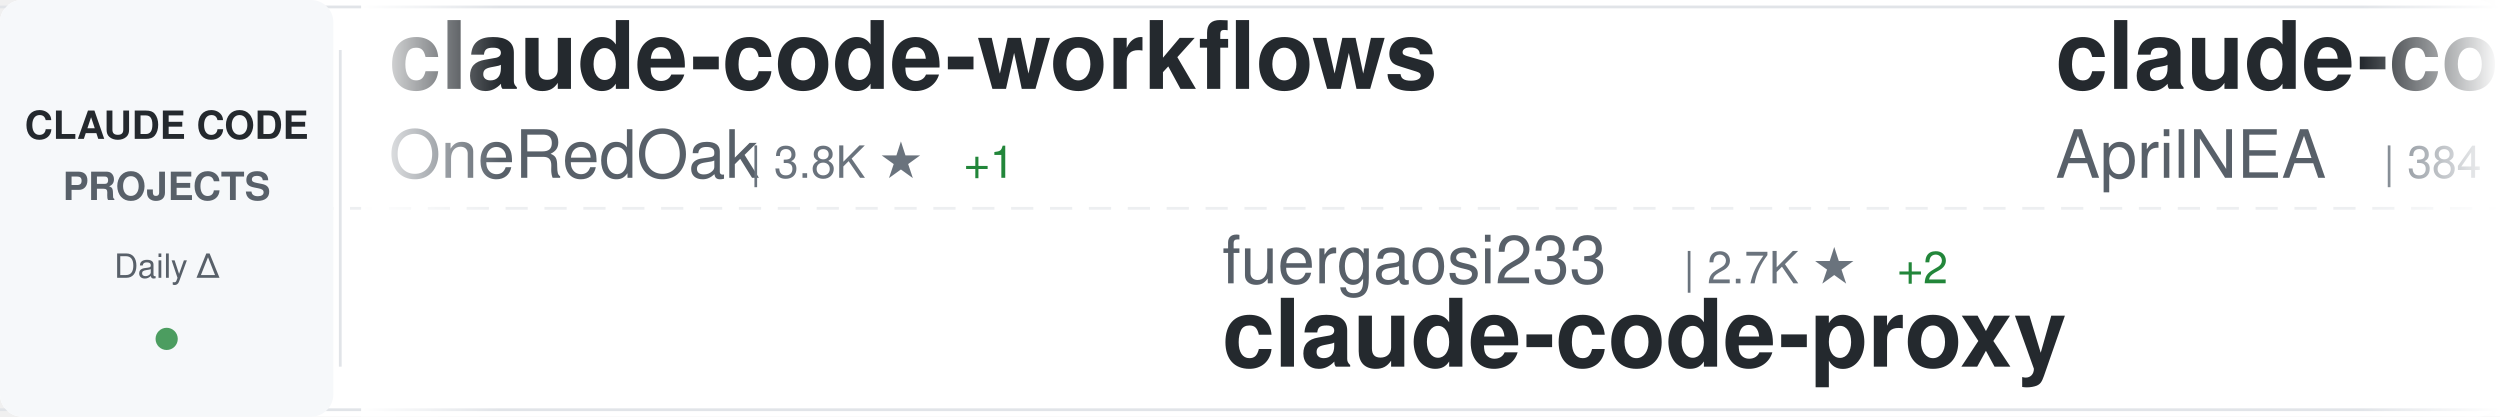
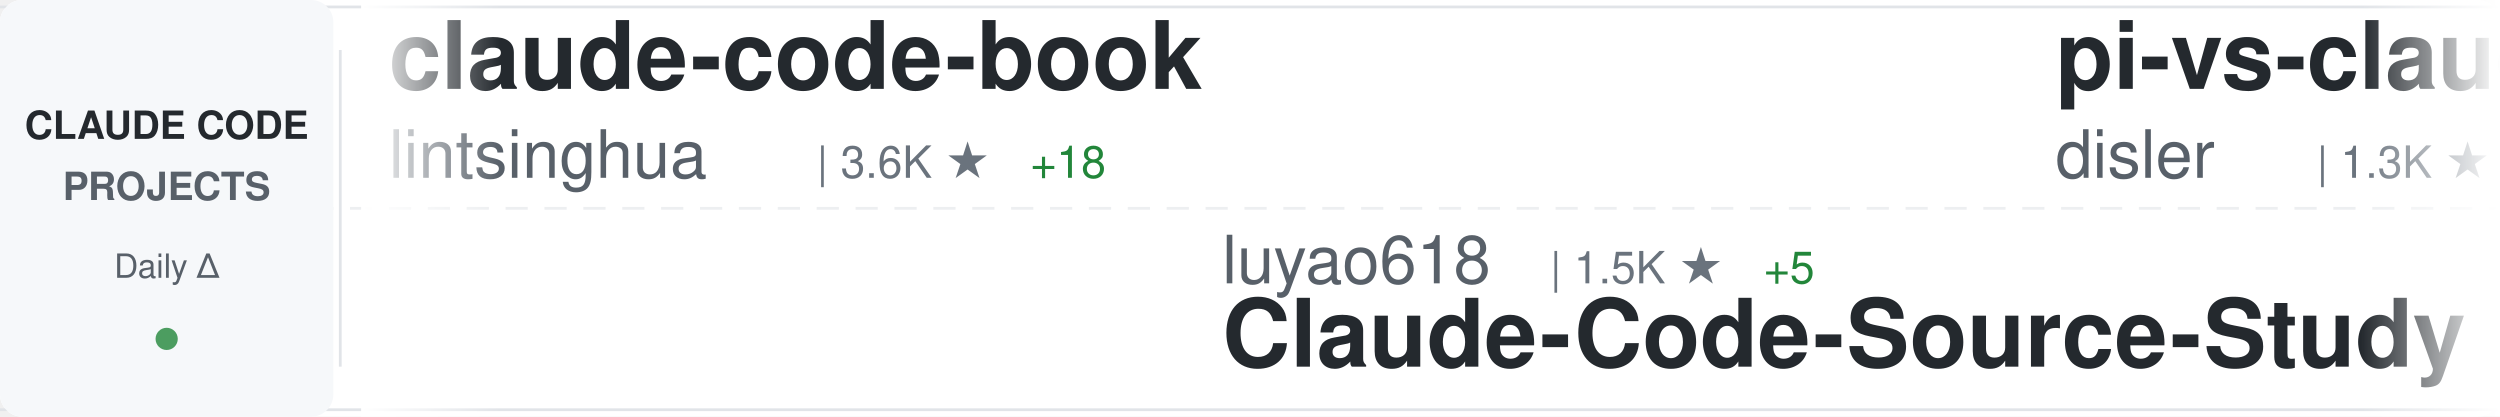
<svg xmlns="http://www.w3.org/2000/svg" width="900" height="150">
  <defs>
    <linearGradient id="awesomeLeftFade" x1="0%" y1="0%" x2="100%" y2="0%">
      <stop offset="0%" style="stop-color:#ffffff;stop-opacity:1" />
      <stop offset="100%" style="stop-color:#ffffff;stop-opacity:0" />
    </linearGradient>
    <linearGradient id="awesomeRightFade" x1="0%" y1="0%" x2="100%" y2="0%">
      <stop offset="0%" style="stop-color:#ffffff;stop-opacity:0" />
      <stop offset="100%" style="stop-color:#ffffff;stop-opacity:1" />
    </linearGradient>
  </defs>
  <rect width="900" height="150" fill="#ffffff" rx="8" />
  <rect x="0" y="2" width="900" height="1" fill="#e1e4e8" />
  <rect x="0" y="147" width="900" height="1" fill="#e1e4e8" />
  <line x1="0" y1="75" x2="900" y2="75" stroke="#e1e4e8" stroke-width="1" stroke-dasharray="8 6" opacity="0.6" />
  <rect x="0" y="0" width="120" height="150" fill="#f6f8fa" rx="8" />
  <text x="60" y="50" font-family="-apple-system, BlinkMacSystemFont, 'Segoe UI', Helvetica, Arial, sans-serif" font-size="14" font-weight="600" fill="#24292e" text-anchor="middle">CLAUDE CODE</text>
  <text x="60" y="72" font-family="-apple-system, BlinkMacSystemFont, 'Segoe UI', Helvetica, Arial, sans-serif" font-size="14" font-weight="600" fill="#586069" text-anchor="middle">PROJECTS</text>
  <text x="60" y="100" font-family="-apple-system, BlinkMacSystemFont, 'Segoe UI', Helvetica, Arial, sans-serif" font-size="12" font-weight="500" fill="#586069" text-anchor="middle">Daily Δ</text>
  <circle cx="60" cy="122" r="4" fill="#22863a" opacity="0.8" />
  <rect x="122" y="18" width="1" height="114" fill="#e1e4e8" />
  <clipPath id="awesomeTickerClip">
    <rect x="130" y="0" width="770" height="150" />
  </clipPath>
  <g clip-path="url(#awesomeTickerClip)">
    <g id="awesomeTickerItems">
      <animateTransform attributeName="transform" attributeType="XML" type="translate" from="0 0" to="-3000 0" dur="54s" repeatCount="indefinite" />
      <g transform="translate(0, 0)">
-         <text x="140" y="32" font-family="-apple-system, BlinkMacSystemFont, 'Segoe UI', Helvetica, Arial, sans-serif" font-size="34" font-weight="600" fill="#24292e">claude-code-workflows</text>
-         <text x="140" y="64" font-family="-apple-system, BlinkMacSystemFont, 'Segoe UI', Helvetica, Arial, sans-serif" font-size="24" font-weight="400" fill="#586069">OneRedOak</text>
-         <text x="270" y="64" font-family="-apple-system, BlinkMacSystemFont, 'Segoe UI', Helvetica, Arial, sans-serif" font-size="16" font-weight="500" fill="#6a737d">| 3.8K ★</text>
-         <text x="347" y="64" font-family="-apple-system, BlinkMacSystemFont, 'Segoe UI', Helvetica, Arial, sans-serif" font-size="16" font-weight="500" fill="#22863a"> +1</text>
+         <text x="140" y="32" font-family="-apple-system, BlinkMacSystemFont, 'Segoe UI', Helvetica, Arial, sans-serif" font-size="34" font-weight="600" fill="#24292e">claude-code-book</text>
+         <text x="140" y="64" font-family="-apple-system, BlinkMacSystemFont, 'Segoe UI', Helvetica, Arial, sans-serif" font-size="24" font-weight="400" fill="#586069">lintsinghua</text>
+         <text x="294" y="64" font-family="-apple-system, BlinkMacSystemFont, 'Segoe UI', Helvetica, Arial, sans-serif" font-size="16" font-weight="500" fill="#6a737d">| 3.6K ★</text>
+         <text x="371" y="64" font-family="-apple-system, BlinkMacSystemFont, 'Segoe UI', Helvetica, Arial, sans-serif" font-size="16" font-weight="500" fill="#22863a"> +18</text>
      </g>
      <g transform="translate(300, 0)">
+         <text x="140" y="102" font-family="-apple-system, BlinkMacSystemFont, 'Segoe UI', Helvetica, Arial, sans-serif" font-size="24" font-weight="400" fill="#586069">luyao618</text>
+         <text x="258" y="102" font-family="-apple-system, BlinkMacSystemFont, 'Segoe UI', Helvetica, Arial, sans-serif" font-size="16" font-weight="500" fill="#6a737d">| 1.5K ★</text>
+         <text x="335" y="102" font-family="-apple-system, BlinkMacSystemFont, 'Segoe UI', Helvetica, Arial, sans-serif" font-size="16" font-weight="500" fill="#22863a"> +5</text>
+         <text x="140" y="132" font-family="-apple-system, BlinkMacSystemFont, 'Segoe UI', Helvetica, Arial, sans-serif" font-size="34" font-weight="600" fill="#24292e">Claude-Code-Source-Study</text>
+       </g>
+       <g transform="translate(600, 0)">
+         <text x="140" y="32" font-family="-apple-system, BlinkMacSystemFont, 'Segoe UI', Helvetica, Arial, sans-serif" font-size="34" font-weight="600" fill="#24292e">pi-vs-claude-code</text>
+         <text x="140" y="64" font-family="-apple-system, BlinkMacSystemFont, 'Segoe UI', Helvetica, Arial, sans-serif" font-size="24" font-weight="400" fill="#586069">disler</text>
+         <text x="234" y="64" font-family="-apple-system, BlinkMacSystemFont, 'Segoe UI', Helvetica, Arial, sans-serif" font-size="16" font-weight="500" fill="#6a737d">| 1.3K ★</text>
+         <text x="311" y="64" font-family="-apple-system, BlinkMacSystemFont, 'Segoe UI', Helvetica, Arial, sans-serif" font-size="16" font-weight="500" fill="#22863a"> +3</text>
+       </g>
+       <g transform="translate(900, 0)">
        <text x="140" y="102" font-family="-apple-system, BlinkMacSystemFont, 'Segoe UI', Helvetica, Arial, sans-serif" font-size="24" font-weight="400" fill="#586069">fuergaosi233</text>
        <text x="306" y="102" font-family="-apple-system, BlinkMacSystemFont, 'Segoe UI', Helvetica, Arial, sans-serif" font-size="16" font-weight="500" fill="#6a737d">| 2.7K ★</text>
        <text x="383" y="102" font-family="-apple-system, BlinkMacSystemFont, 'Segoe UI', Helvetica, Arial, sans-serif" font-size="16" font-weight="500" fill="#22863a"> +2</text>
        <text x="140" y="132" font-family="-apple-system, BlinkMacSystemFont, 'Segoe UI', Helvetica, Arial, sans-serif" font-size="34" font-weight="600" fill="#24292e">claude-code-proxy</text>
      </g>
-       <g transform="translate(600, 0)">
-         <text x="140" y="32" font-family="-apple-system, BlinkMacSystemFont, 'Segoe UI', Helvetica, Arial, sans-serif" font-size="34" font-weight="600" fill="#24292e">claude-code-source</text>
-         <text x="140" y="64" font-family="-apple-system, BlinkMacSystemFont, 'Segoe UI', Helvetica, Arial, sans-serif" font-size="24" font-weight="400" fill="#586069">AprilNEA</text>
-         <text x="258" y="64" font-family="-apple-system, BlinkMacSystemFont, 'Segoe UI', Helvetica, Arial, sans-serif" font-size="16" font-weight="500" fill="#6a737d">| 384 ★</text>
-       </g>
-       <g transform="translate(900, 0)">
-         <text x="140" y="102" font-family="-apple-system, BlinkMacSystemFont, 'Segoe UI', Helvetica, Arial, sans-serif" font-size="24" font-weight="400" fill="#586069">Chachamaru127</text>
-         <text x="318" y="102" font-family="-apple-system, BlinkMacSystemFont, 'Segoe UI', Helvetica, Arial, sans-serif" font-size="16" font-weight="500" fill="#6a737d">| 2.7K ★</text>
-         <text x="395" y="102" font-family="-apple-system, BlinkMacSystemFont, 'Segoe UI', Helvetica, Arial, sans-serif" font-size="16" font-weight="500" fill="#22863a"> +19</text>
-         <text x="140" y="132" font-family="-apple-system, BlinkMacSystemFont, 'Segoe UI', Helvetica, Arial, sans-serif" font-size="34" font-weight="600" fill="#24292e">claude-code-harness</text>
-       </g>
      <g transform="translate(1200, 0)">
        <text x="140" y="32" font-family="-apple-system, BlinkMacSystemFont, 'Segoe UI', Helvetica, Arial, sans-serif" font-size="34" font-weight="600" fill="#24292e">claude-skills</text>
        <text x="140" y="64" font-family="-apple-system, BlinkMacSystemFont, 'Segoe UI', Helvetica, Arial, sans-serif" font-size="24" font-weight="400" fill="#586069">alirezarezvani</text>
        <text x="330" y="64" font-family="-apple-system, BlinkMacSystemFont, 'Segoe UI', Helvetica, Arial, sans-serif" font-size="16" font-weight="500" fill="#6a737d">| 17.5K ★</text>
-         <text x="416" y="64" font-family="-apple-system, BlinkMacSystemFont, 'Segoe UI', Helvetica, Arial, sans-serif" font-size="16" font-weight="500" fill="#22863a"> +111</text>
+         <text x="416" y="64" font-family="-apple-system, BlinkMacSystemFont, 'Segoe UI', Helvetica, Arial, sans-serif" font-size="16" font-weight="500" fill="#22863a"> +113</text>
      </g>
      <g transform="translate(1500, 0)">
-         <text x="140" y="102" font-family="-apple-system, BlinkMacSystemFont, 'Segoe UI', Helvetica, Arial, sans-serif" font-size="24" font-weight="400" fill="#586069">multica-ai</text>
-         <text x="282" y="102" font-family="-apple-system, BlinkMacSystemFont, 'Segoe UI', Helvetica, Arial, sans-serif" font-size="16" font-weight="500" fill="#6a737d">| 171.2K ★</text>
-         <text x="377" y="102" font-family="-apple-system, BlinkMacSystemFont, 'Segoe UI', Helvetica, Arial, sans-serif" font-size="16" font-weight="500" fill="#22863a"> +1.0K</text>
-         <text x="140" y="132" font-family="-apple-system, BlinkMacSystemFont, 'Segoe UI', Helvetica, Arial, sans-serif" font-size="34" font-weight="600" fill="#24292e">andrej-karpathy-skills</text>
+         <text x="140" y="102" font-family="-apple-system, BlinkMacSystemFont, 'Segoe UI', Helvetica, Arial, sans-serif" font-size="24" font-weight="400" fill="#586069">fazxes</text>
+         <text x="234" y="102" font-family="-apple-system, BlinkMacSystemFont, 'Segoe UI', Helvetica, Arial, sans-serif" font-size="16" font-weight="500" fill="#6a737d">| 220 ★</text>
+         <text x="140" y="132" font-family="-apple-system, BlinkMacSystemFont, 'Segoe UI', Helvetica, Arial, sans-serif" font-size="34" font-weight="600" fill="#24292e">Claude-code</text>
      </g>
      <g transform="translate(1800, 0)">
-         <text x="140" y="32" font-family="-apple-system, BlinkMacSystemFont, 'Segoe UI', Helvetica, Arial, sans-serif" font-size="34" font-weight="600" fill="#24292e">claude_codex_bridge</text>
-         <text x="140" y="64" font-family="-apple-system, BlinkMacSystemFont, 'Segoe UI', Helvetica, Arial, sans-serif" font-size="24" font-weight="400" fill="#586069">SeemSeam</text>
-         <text x="258" y="64" font-family="-apple-system, BlinkMacSystemFont, 'Segoe UI', Helvetica, Arial, sans-serif" font-size="16" font-weight="500" fill="#6a737d">| 2.9K ★</text>
-         <text x="335" y="64" font-family="-apple-system, BlinkMacSystemFont, 'Segoe UI', Helvetica, Arial, sans-serif" font-size="16" font-weight="500" fill="#22863a"> +10</text>
+         <text x="140" y="32" font-family="-apple-system, BlinkMacSystemFont, 'Segoe UI', Helvetica, Arial, sans-serif" font-size="34" font-weight="600" fill="#24292e">claude-code-base-action</text>
+         <text x="140" y="64" font-family="-apple-system, BlinkMacSystemFont, 'Segoe UI', Helvetica, Arial, sans-serif" font-size="24" font-weight="400" fill="#586069">anthropics</text>
+         <text x="282" y="64" font-family="-apple-system, BlinkMacSystemFont, 'Segoe UI', Helvetica, Arial, sans-serif" font-size="16" font-weight="500" fill="#6a737d">| 866 ★</text>
+         <text x="350" y="64" font-family="-apple-system, BlinkMacSystemFont, 'Segoe UI', Helvetica, Arial, sans-serif" font-size="16" font-weight="500" fill="#22863a"> +1</text>
      </g>
      <g transform="translate(2100, 0)">
-         <text x="140" y="102" font-family="-apple-system, BlinkMacSystemFont, 'Segoe UI', Helvetica, Arial, sans-serif" font-size="24" font-weight="400" fill="#586069">anthropics</text>
-         <text x="282" y="102" font-family="-apple-system, BlinkMacSystemFont, 'Segoe UI', Helvetica, Arial, sans-serif" font-size="16" font-weight="500" fill="#6a737d">| 147.9K ★</text>
-         <text x="377" y="102" font-family="-apple-system, BlinkMacSystemFont, 'Segoe UI', Helvetica, Arial, sans-serif" font-size="16" font-weight="500" fill="#22863a"> +464</text>
-         <text x="140" y="132" font-family="-apple-system, BlinkMacSystemFont, 'Segoe UI', Helvetica, Arial, sans-serif" font-size="34" font-weight="600" fill="#24292e">skills</text>
+         <text x="140" y="102" font-family="-apple-system, BlinkMacSystemFont, 'Segoe UI', Helvetica, Arial, sans-serif" font-size="24" font-weight="400" fill="#586069">rohitg00</text>
+         <text x="258" y="102" font-family="-apple-system, BlinkMacSystemFont, 'Segoe UI', Helvetica, Arial, sans-serif" font-size="16" font-weight="500" fill="#6a737d">| 2.0K ★</text>
+         <text x="335" y="102" font-family="-apple-system, BlinkMacSystemFont, 'Segoe UI', Helvetica, Arial, sans-serif" font-size="16" font-weight="500" fill="#22863a"> +4</text>
+         <text x="140" y="132" font-family="-apple-system, BlinkMacSystemFont, 'Segoe UI', Helvetica, Arial, sans-serif" font-size="34" font-weight="600" fill="#24292e">awesome-claude-code-tool...</text>
      </g>
      <g transform="translate(2400, 0)">
-         <text x="140" y="32" font-family="-apple-system, BlinkMacSystemFont, 'Segoe UI', Helvetica, Arial, sans-serif" font-size="34" font-weight="600" fill="#24292e">learn-claude-code</text>
-         <text x="140" y="64" font-family="-apple-system, BlinkMacSystemFont, 'Segoe UI', Helvetica, Arial, sans-serif" font-size="24" font-weight="400" fill="#586069">shareAI-lab</text>
-         <text x="294" y="64" font-family="-apple-system, BlinkMacSystemFont, 'Segoe UI', Helvetica, Arial, sans-serif" font-size="16" font-weight="500" fill="#6a737d">| 65.4K ★</text>
-         <text x="380" y="64" font-family="-apple-system, BlinkMacSystemFont, 'Segoe UI', Helvetica, Arial, sans-serif" font-size="16" font-weight="500" fill="#22863a"> +241</text>
+         <text x="140" y="32" font-family="-apple-system, BlinkMacSystemFont, 'Segoe UI', Helvetica, Arial, sans-serif" font-size="34" font-weight="600" fill="#24292e">claude-code-sourcemap</text>
+         <text x="140" y="64" font-family="-apple-system, BlinkMacSystemFont, 'Segoe UI', Helvetica, Arial, sans-serif" font-size="24" font-weight="400" fill="#586069">Hyper66666</text>
+         <text x="282" y="64" font-family="-apple-system, BlinkMacSystemFont, 'Segoe UI', Helvetica, Arial, sans-serif" font-size="16" font-weight="500" fill="#6a737d">| 215 ★</text>
      </g>
      <g transform="translate(2700, 0)">
-         <text x="140" y="102" font-family="-apple-system, BlinkMacSystemFont, 'Segoe UI', Helvetica, Arial, sans-serif" font-size="24" font-weight="400" fill="#586069">Windy3f3f3f3f</text>
-         <text x="318" y="102" font-family="-apple-system, BlinkMacSystemFont, 'Segoe UI', Helvetica, Arial, sans-serif" font-size="16" font-weight="500" fill="#6a737d">| 1.4K ★</text>
-         <text x="395" y="102" font-family="-apple-system, BlinkMacSystemFont, 'Segoe UI', Helvetica, Arial, sans-serif" font-size="16" font-weight="500" fill="#22863a"> +8</text>
-         <text x="140" y="132" font-family="-apple-system, BlinkMacSystemFont, 'Segoe UI', Helvetica, Arial, sans-serif" font-size="34" font-weight="600" fill="#24292e">claude-code-from-scratch</text>
+         <text x="140" y="102" font-family="-apple-system, BlinkMacSystemFont, 'Segoe UI', Helvetica, Arial, sans-serif" font-size="24" font-weight="400" fill="#586069">Pimzino</text>
+         <text x="246" y="102" font-family="-apple-system, BlinkMacSystemFont, 'Segoe UI', Helvetica, Arial, sans-serif" font-size="16" font-weight="500" fill="#6a737d">| 3.8K ★</text>
+         <text x="323" y="102" font-family="-apple-system, BlinkMacSystemFont, 'Segoe UI', Helvetica, Arial, sans-serif" font-size="16" font-weight="500" fill="#22863a"> +2</text>
+         <text x="140" y="132" font-family="-apple-system, BlinkMacSystemFont, 'Segoe UI', Helvetica, Arial, sans-serif" font-size="34" font-weight="600" fill="#24292e">claude-code-spec-workflo...</text>
      </g>
      <g transform="translate(3000, 0)">
-         <text x="140" y="32" font-family="-apple-system, BlinkMacSystemFont, 'Segoe UI', Helvetica, Arial, sans-serif" font-size="34" font-weight="600" fill="#24292e">claude-code-workflows</text>
-         <text x="140" y="64" font-family="-apple-system, BlinkMacSystemFont, 'Segoe UI', Helvetica, Arial, sans-serif" font-size="24" font-weight="400" fill="#586069">OneRedOak</text>
-         <text x="270" y="64" font-family="-apple-system, BlinkMacSystemFont, 'Segoe UI', Helvetica, Arial, sans-serif" font-size="16" font-weight="500" fill="#6a737d">| 3.8K ★</text>
-         <text x="347" y="64" font-family="-apple-system, BlinkMacSystemFont, 'Segoe UI', Helvetica, Arial, sans-serif" font-size="16" font-weight="500" fill="#22863a"> +1</text>
+         <text x="140" y="32" font-family="-apple-system, BlinkMacSystemFont, 'Segoe UI', Helvetica, Arial, sans-serif" font-size="34" font-weight="600" fill="#24292e">claude-code-book</text>
+         <text x="140" y="64" font-family="-apple-system, BlinkMacSystemFont, 'Segoe UI', Helvetica, Arial, sans-serif" font-size="24" font-weight="400" fill="#586069">lintsinghua</text>
+         <text x="294" y="64" font-family="-apple-system, BlinkMacSystemFont, 'Segoe UI', Helvetica, Arial, sans-serif" font-size="16" font-weight="500" fill="#6a737d">| 3.6K ★</text>
+         <text x="371" y="64" font-family="-apple-system, BlinkMacSystemFont, 'Segoe UI', Helvetica, Arial, sans-serif" font-size="16" font-weight="500" fill="#22863a"> +18</text>
      </g>
      <g transform="translate(3300, 0)">
+         <text x="140" y="102" font-family="-apple-system, BlinkMacSystemFont, 'Segoe UI', Helvetica, Arial, sans-serif" font-size="24" font-weight="400" fill="#586069">luyao618</text>
+         <text x="258" y="102" font-family="-apple-system, BlinkMacSystemFont, 'Segoe UI', Helvetica, Arial, sans-serif" font-size="16" font-weight="500" fill="#6a737d">| 1.5K ★</text>
+         <text x="335" y="102" font-family="-apple-system, BlinkMacSystemFont, 'Segoe UI', Helvetica, Arial, sans-serif" font-size="16" font-weight="500" fill="#22863a"> +5</text>
+         <text x="140" y="132" font-family="-apple-system, BlinkMacSystemFont, 'Segoe UI', Helvetica, Arial, sans-serif" font-size="34" font-weight="600" fill="#24292e">Claude-Code-Source-Study</text>
+       </g>
+       <g transform="translate(3600, 0)">
+         <text x="140" y="32" font-family="-apple-system, BlinkMacSystemFont, 'Segoe UI', Helvetica, Arial, sans-serif" font-size="34" font-weight="600" fill="#24292e">pi-vs-claude-code</text>
+         <text x="140" y="64" font-family="-apple-system, BlinkMacSystemFont, 'Segoe UI', Helvetica, Arial, sans-serif" font-size="24" font-weight="400" fill="#586069">disler</text>
+         <text x="234" y="64" font-family="-apple-system, BlinkMacSystemFont, 'Segoe UI', Helvetica, Arial, sans-serif" font-size="16" font-weight="500" fill="#6a737d">| 1.3K ★</text>
+         <text x="311" y="64" font-family="-apple-system, BlinkMacSystemFont, 'Segoe UI', Helvetica, Arial, sans-serif" font-size="16" font-weight="500" fill="#22863a"> +3</text>
+       </g>
+       <g transform="translate(3900, 0)">
        <text x="140" y="102" font-family="-apple-system, BlinkMacSystemFont, 'Segoe UI', Helvetica, Arial, sans-serif" font-size="24" font-weight="400" fill="#586069">fuergaosi233</text>
        <text x="306" y="102" font-family="-apple-system, BlinkMacSystemFont, 'Segoe UI', Helvetica, Arial, sans-serif" font-size="16" font-weight="500" fill="#6a737d">| 2.7K ★</text>
        <text x="383" y="102" font-family="-apple-system, BlinkMacSystemFont, 'Segoe UI', Helvetica, Arial, sans-serif" font-size="16" font-weight="500" fill="#22863a"> +2</text>
        <text x="140" y="132" font-family="-apple-system, BlinkMacSystemFont, 'Segoe UI', Helvetica, Arial, sans-serif" font-size="34" font-weight="600" fill="#24292e">claude-code-proxy</text>
-       </g>
-       <g transform="translate(3600, 0)">
-         <text x="140" y="32" font-family="-apple-system, BlinkMacSystemFont, 'Segoe UI', Helvetica, Arial, sans-serif" font-size="34" font-weight="600" fill="#24292e">claude-code-source</text>
-         <text x="140" y="64" font-family="-apple-system, BlinkMacSystemFont, 'Segoe UI', Helvetica, Arial, sans-serif" font-size="24" font-weight="400" fill="#586069">AprilNEA</text>
-         <text x="258" y="64" font-family="-apple-system, BlinkMacSystemFont, 'Segoe UI', Helvetica, Arial, sans-serif" font-size="16" font-weight="500" fill="#6a737d">| 384 ★</text>
-       </g>
-       <g transform="translate(3900, 0)">
-         <text x="140" y="102" font-family="-apple-system, BlinkMacSystemFont, 'Segoe UI', Helvetica, Arial, sans-serif" font-size="24" font-weight="400" fill="#586069">Chachamaru127</text>
-         <text x="318" y="102" font-family="-apple-system, BlinkMacSystemFont, 'Segoe UI', Helvetica, Arial, sans-serif" font-size="16" font-weight="500" fill="#6a737d">| 2.7K ★</text>
-         <text x="395" y="102" font-family="-apple-system, BlinkMacSystemFont, 'Segoe UI', Helvetica, Arial, sans-serif" font-size="16" font-weight="500" fill="#22863a"> +19</text>
-         <text x="140" y="132" font-family="-apple-system, BlinkMacSystemFont, 'Segoe UI', Helvetica, Arial, sans-serif" font-size="34" font-weight="600" fill="#24292e">claude-code-harness</text>
      </g>
    </g>
  </g>
  <rect x="130" y="0" width="50" height="150" fill="url(#awesomeLeftFade)" />
  <rect x="850" y="0" width="50" height="150" fill="url(#awesomeRightFade)" />
</svg>
